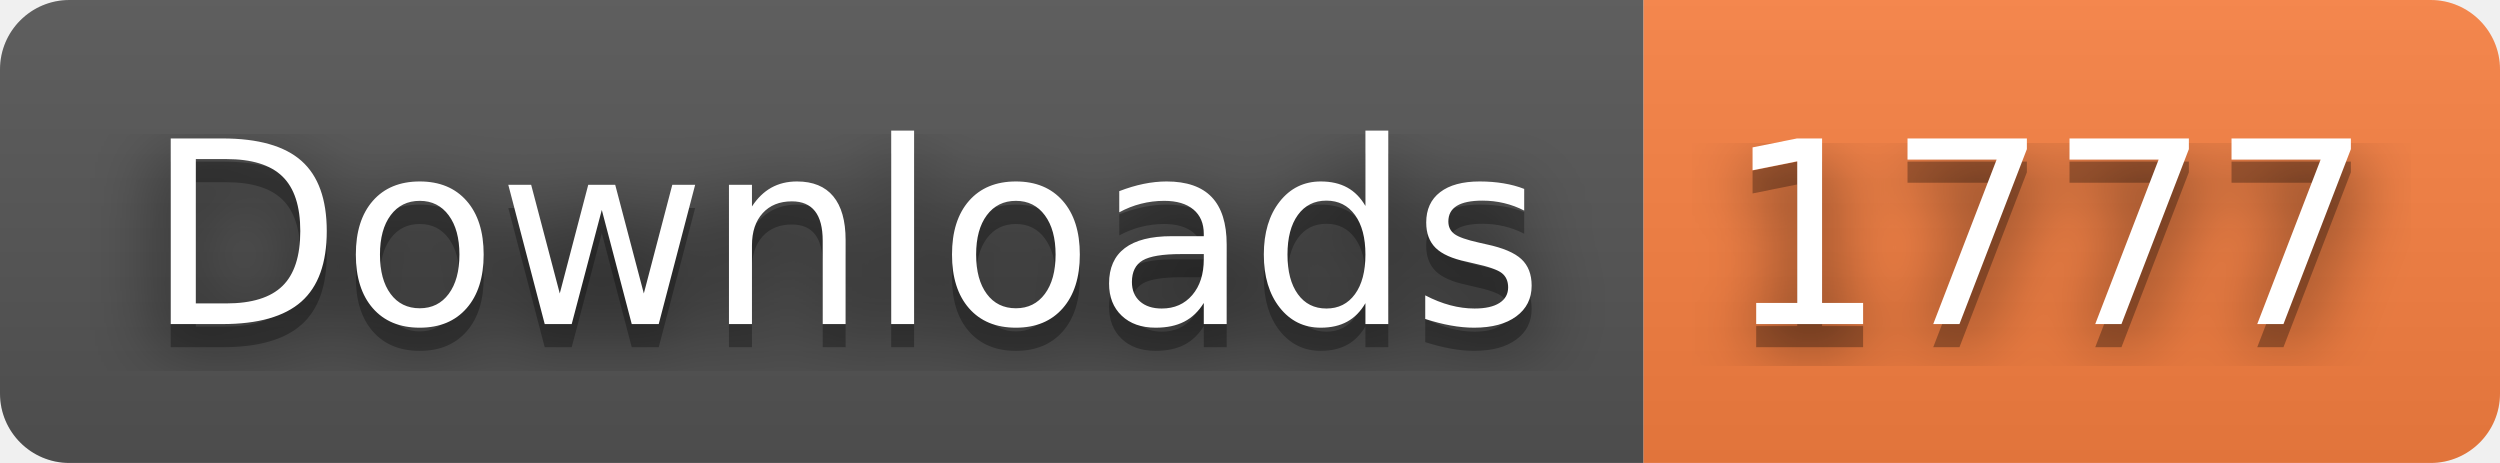
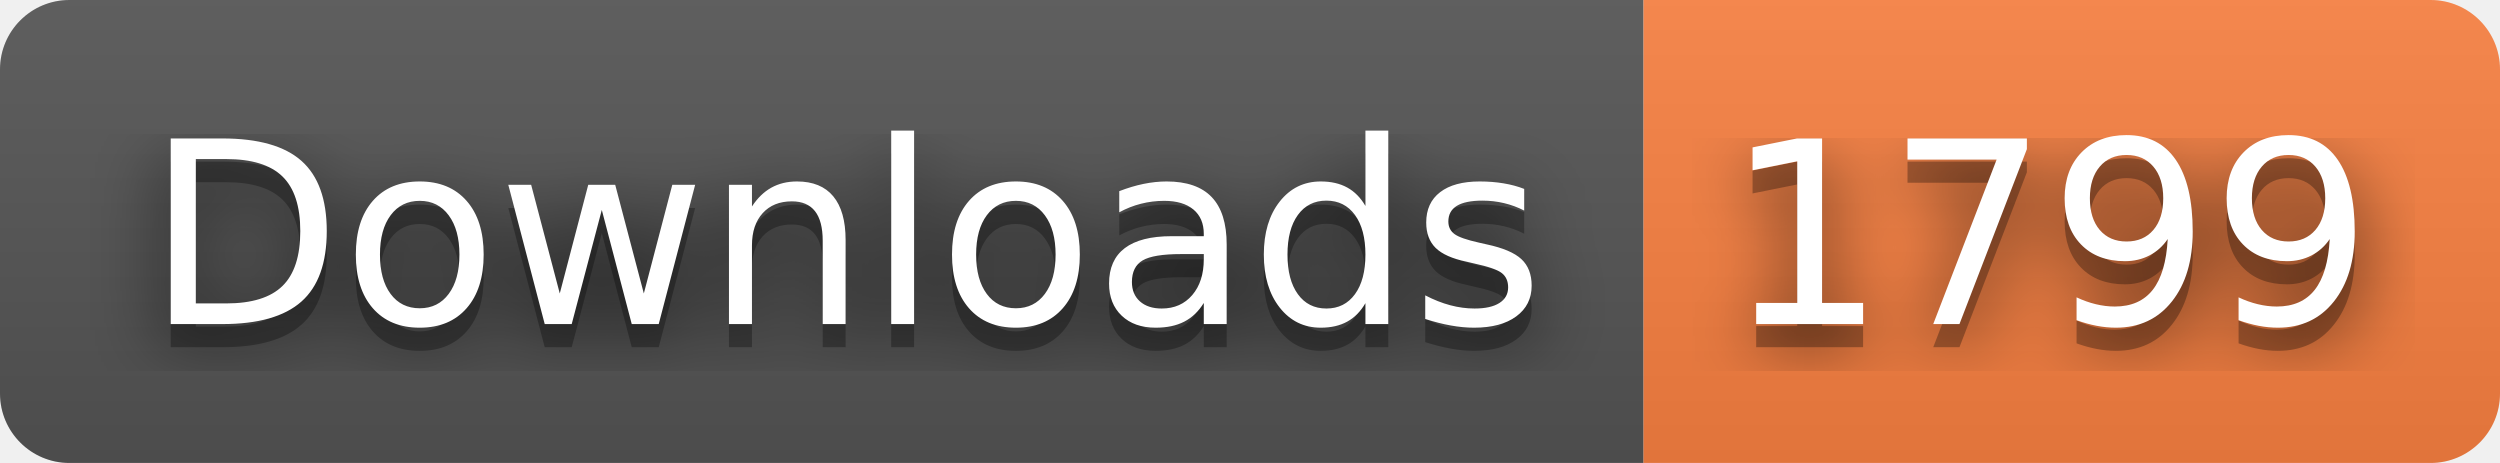
- <svg xmlns="http://www.w3.org/2000/svg" width="108" height="20" role="img" aria-label="Downloads: 1777">
+ <svg xmlns="http://www.w3.org/2000/svg" width="108" height="20" role="img" aria-label="Downloads: 1799">
  <filter id="blur">
    <feGaussianBlur stdDeviation="16" />
  </filter>
  <linearGradient id="s" x2="0" y2="100%">
    <stop offset="0" stop-color="#bbb" stop-opacity=".1" />
    <stop offset="1" stop-opacity=".1" />
  </linearGradient>
  <clipPath id="r">
    <rect width="108" height="20" rx="3" />
  </clipPath>
  <g clip-path="url(#r)">
    <rect width="71" height="20" fill="#555" />
    <rect x="71" width="37" height="20" fill="#fa8142" />
    <rect width="108" height="20" fill="url(#s)" />
  </g>
  <g fill="#fff" text-anchor="middle" font-family="Verdana,Geneva,DejaVu Sans,sans-serif" text-rendering="geometricPrecision" font-size="110">
    <g transform="scale(.1)">
      <g aria-hidden="true" fill="#010101">
        <text x="365" y="150" fill-opacity=".8" filter="url(#blur)" textLength="610">Downloads</text>
        <text x="365" y="150" fill-opacity=".3" textLength="610">Downloads</text>
      </g>
      <text x="365" y="140" textLength="610">Downloads</text>
    </g>
    <g transform="scale(.1)">
      <g aria-hidden="true" fill="#010101">
-         <text x="885" y="150" fill-opacity=".8" filter="url(#blur)" textLength="270">1777</text>
-         <text x="885" y="150" fill-opacity=".3" textLength="270">1777</text>
+         <text x="885" y="150" fill-opacity=".8" filter="url(#blur)" textLength="270">1799</text>
+         <text x="885" y="150" fill-opacity=".3" textLength="270">1799</text>
      </g>
-       <text x="885" y="140" textLength="270">1777</text>
+       <text x="885" y="140" textLength="270">1799</text>
    </g>
  </g>
</svg>
